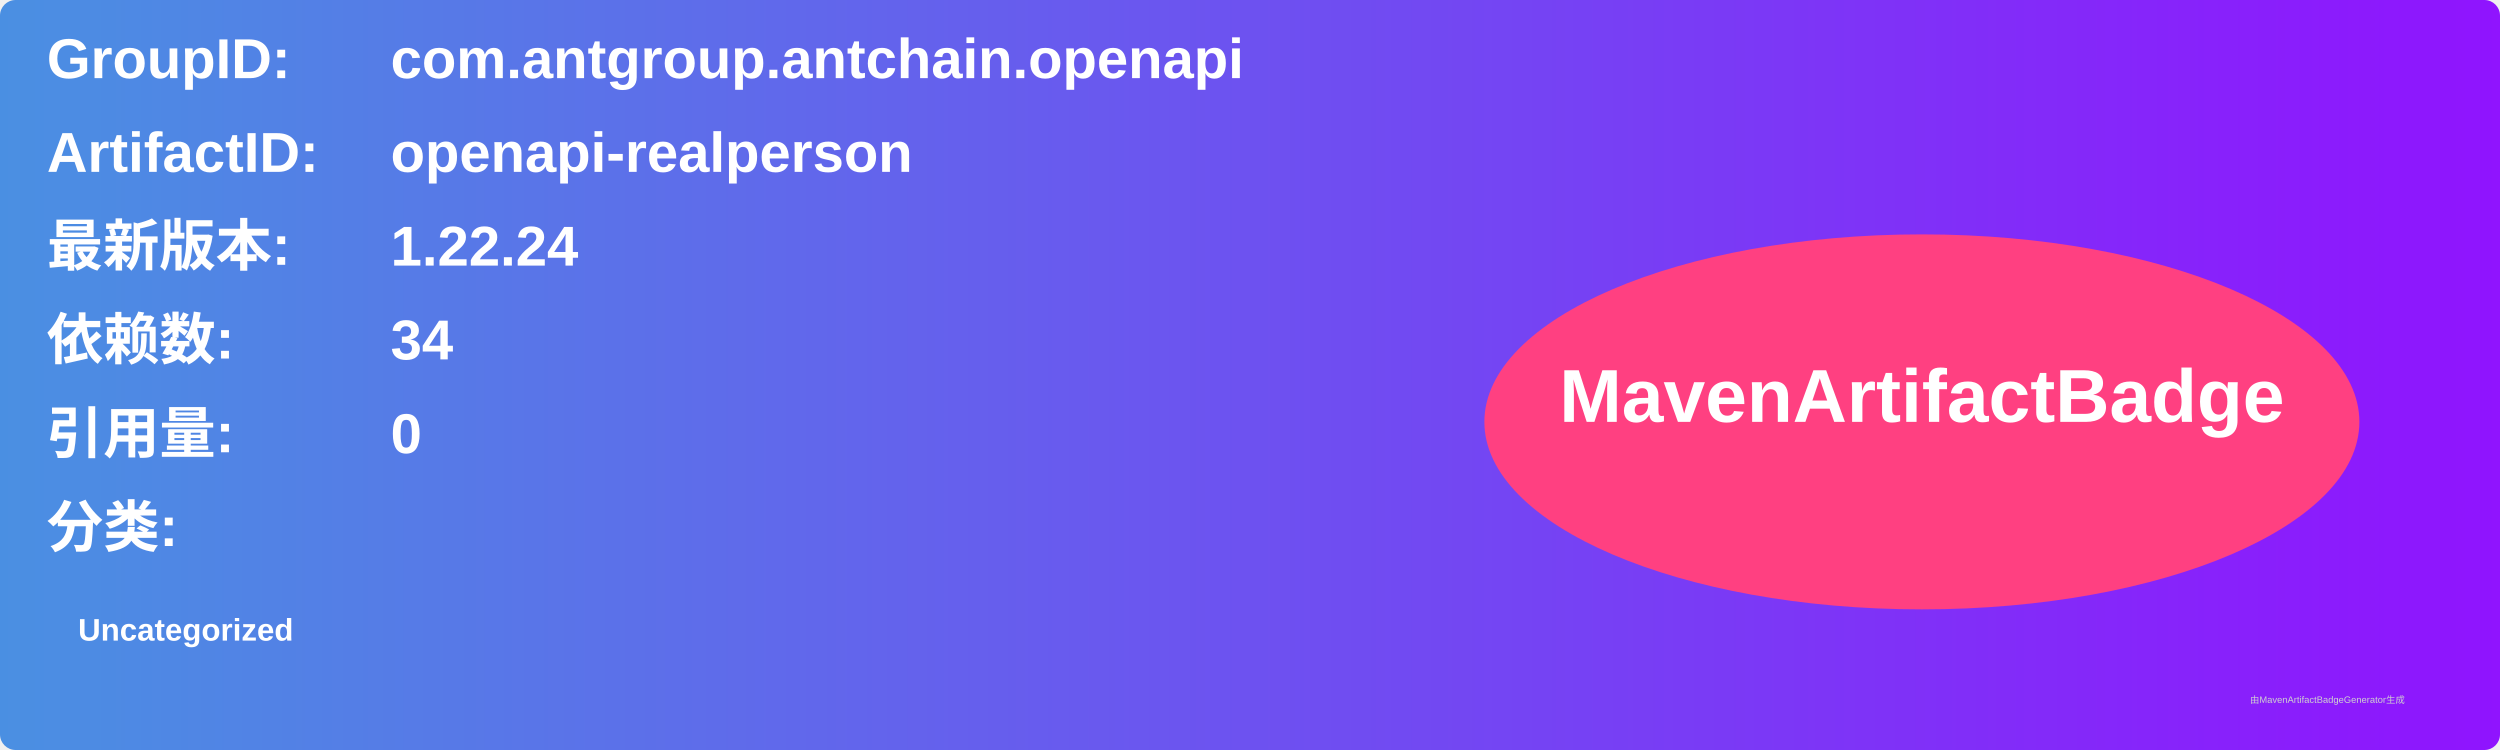
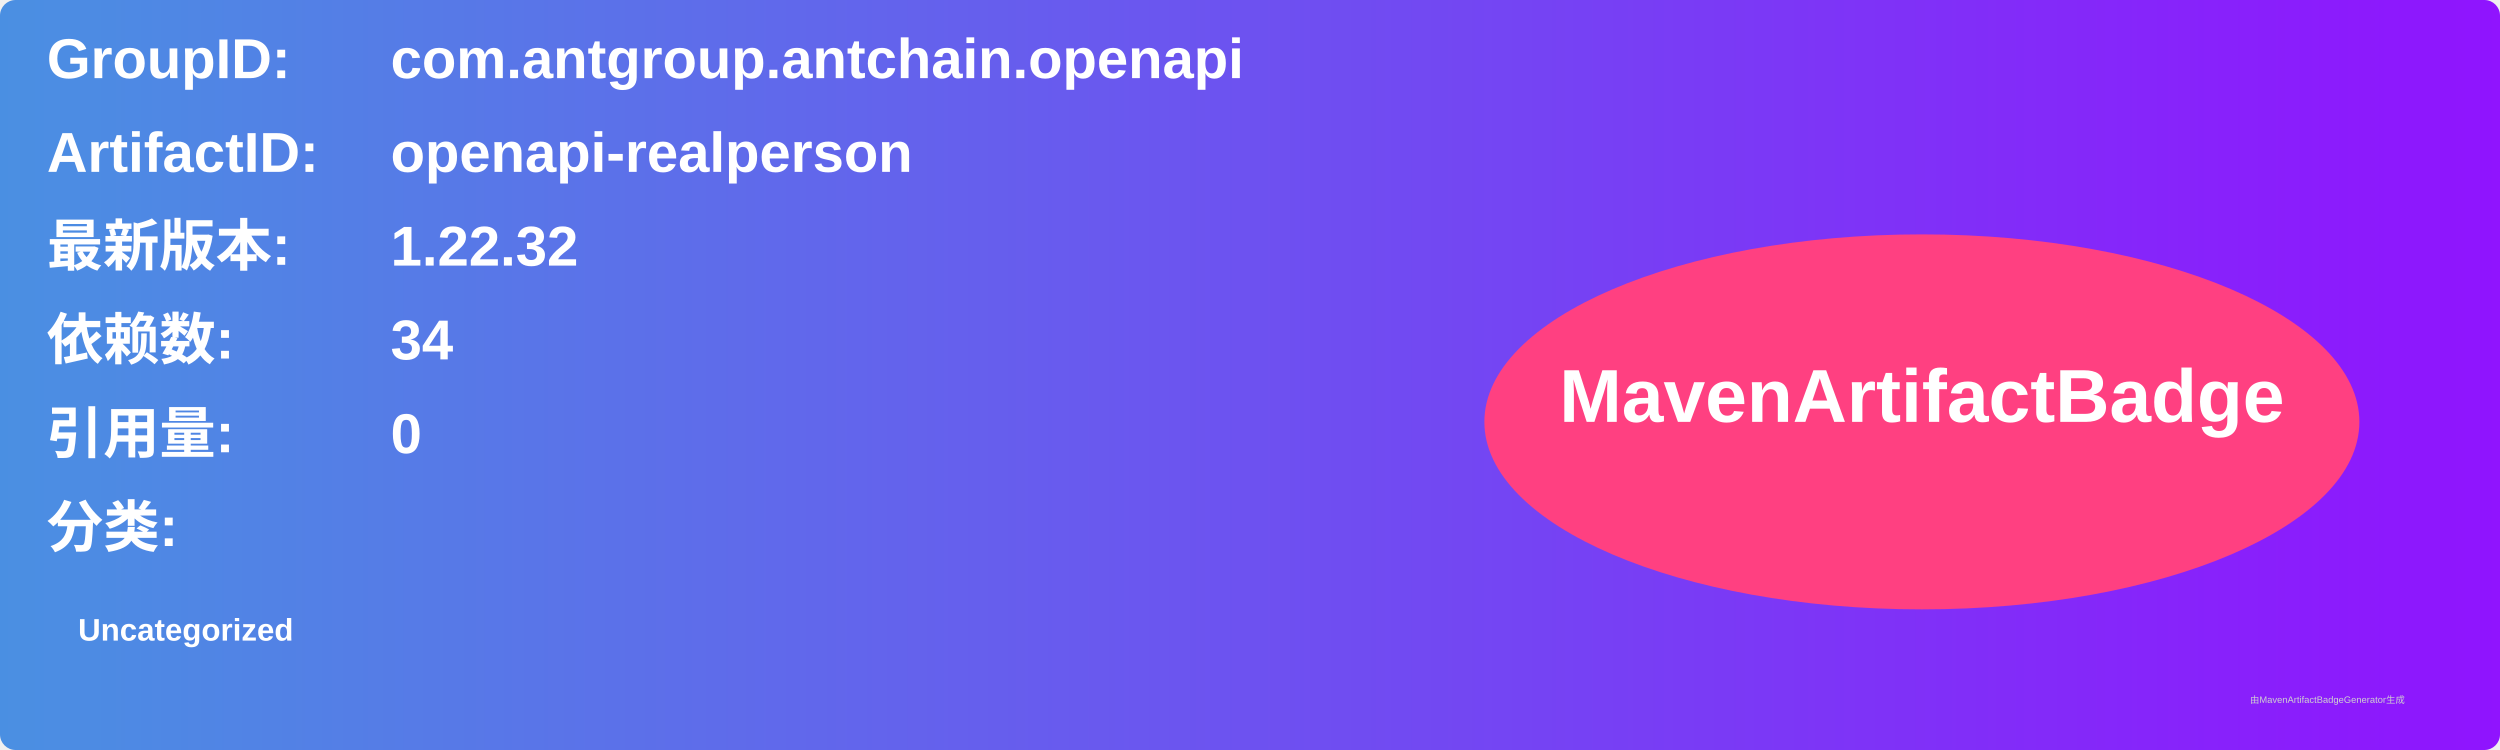
<svg xmlns="http://www.w3.org/2000/svg" width="800" height="240" viewBox="0 0 800 240">
  <linearGradient id="grad" x1="0%" y1="0%" x2="100%" y2="0%">
    <stop offset="0%" stop-color="#4a90e2" />
    <stop offset="100%" stop-color="#9013fe" />
  </linearGradient>
  <rect width="100%" height="100%" rx="5" ry="5" fill="url(#grad)" />
  <g transform="translate(15, 15)">
    <text x="0" y="10" font-family="Arial" font-size="18" fill="white" font-weight="bold" width="260">GroupID:</text>
    <text x="110" y="10" font-family="Arial" font-size="18" fill="white" font-weight="bold" width="460">com.antgroup.antchain.openapi</text>
    <text x="0" y="40" font-family="Arial" font-size="18" fill="white" font-weight="bold" width="260">ArtifactID:</text>
    <text x="110" y="40" font-family="Arial" font-size="18" fill="white" font-weight="bold" width="460">openapi-realperson</text>
    <text x="0" y="70" font-family="Arial" font-size="18" fill="white" font-weight="bold">最新版本:</text>
    <text x="110" y="70" font-family="Arial" font-size="18" fill="white" font-weight="bold">
-       <tspan font-weight="bold">1.22.24</tspan>
+       <tspan font-weight="bold">1.22.32</tspan>
    </text>
    <text x="0" y="100" font-family="Arial" font-size="18" fill="white" font-weight="bold">依赖数: </text>
    <text x="110" y="100" font-family="Arial" font-size="18" fill="white">
      <tspan font-weight="bold">34</tspan>
    </text>
    <text x="0" y="130" font-family="Arial" font-size="18" fill="white" font-weight="bold">引用量: </text>
    <text x="110" y="130" font-family="Arial" font-size="18" fill="white">
      <tspan font-weight="bold">0</tspan>
    </text>
    <text x="0" y="160" font-family="Arial" font-size="18" fill="white" font-weight="bold">分类:</text>
    <text x="10" y="190" font-family="Arial" font-size="10" fill="white">
      <tspan font-weight="bold">Uncategorized</tspan>
    </text>
    <ellipse cx="600" cy="120" rx="140" ry="60" fill="#ff4081" />
    <text x="600" y="120" text-anchor="middle" font-family="Arial" font-size="24" fill="white" font-weight="bold">MavenArtifactBadge</text>
  </g>
  <text x="720" y="225" font-family="Arial" font-size="3" fill="#d0d0d0">由MavenArtifactBadgeGenerator生成</text>
</svg>
